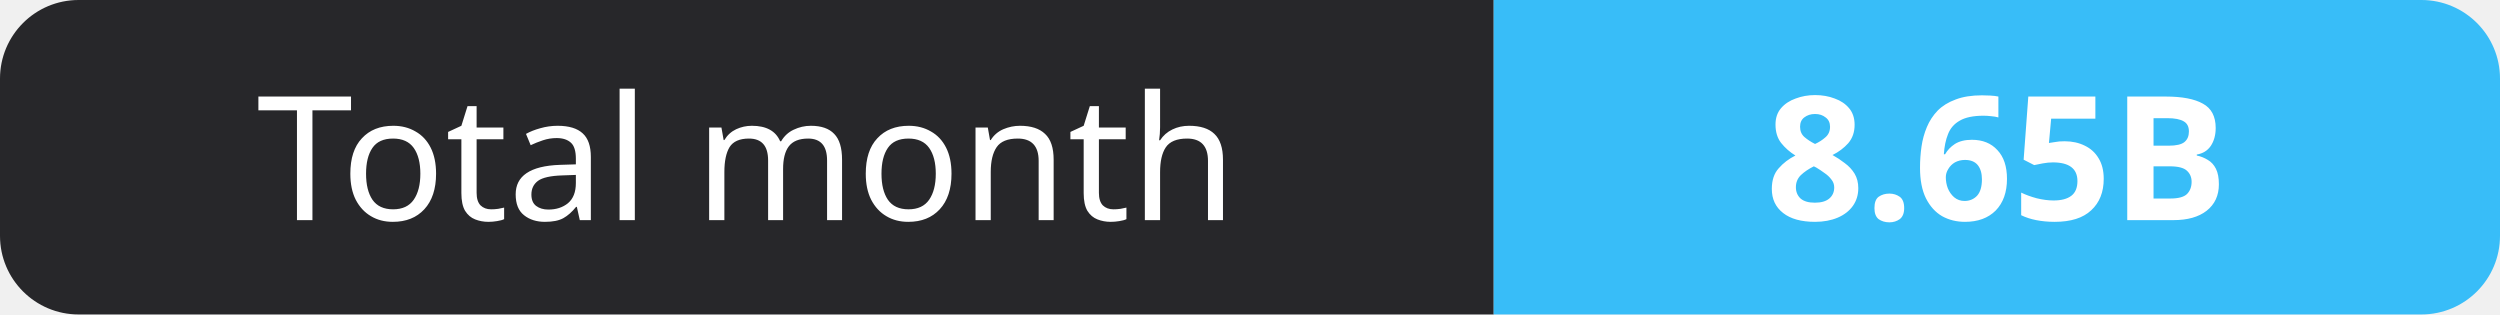
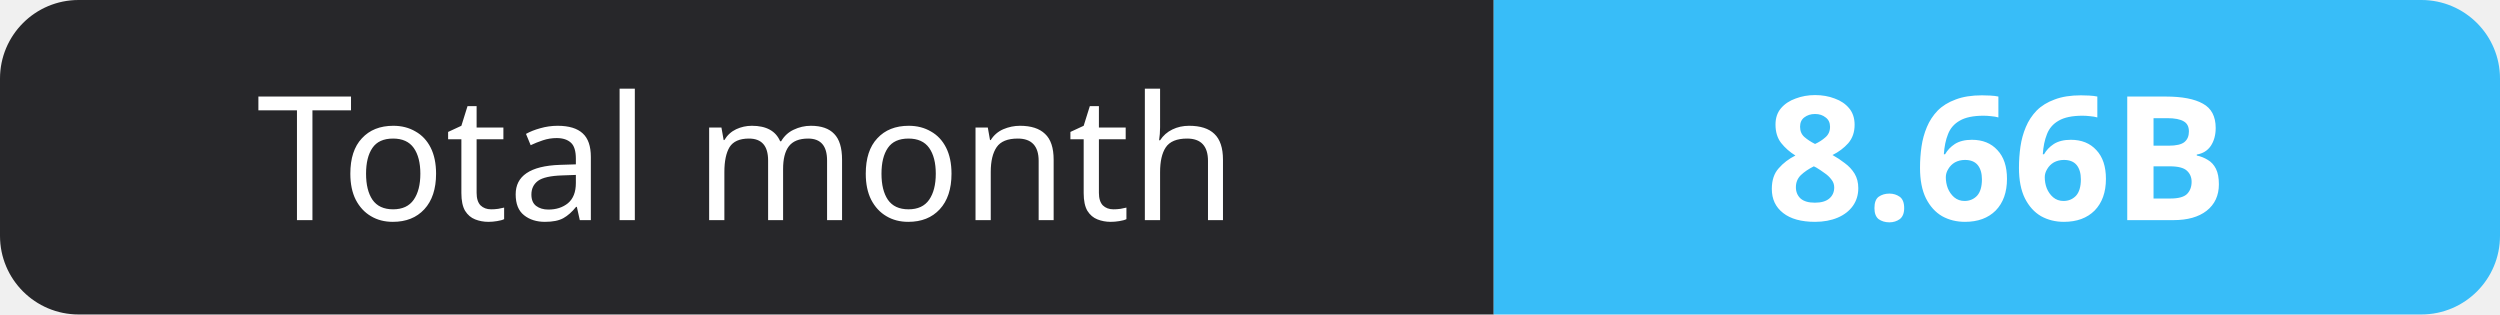
- <svg xmlns="http://www.w3.org/2000/svg" width="159" height="20" role="img" aria-label="Total month: 8.65B">
+ <svg xmlns="http://www.w3.org/2000/svg" width="159" height="20" role="img" aria-label="Total month: 8.66B">
  <clipPath id="r">
    <rect width="159" height="20" rx="5" fill="#fff" />
  </clipPath>
  <g clip-path="url(#r)">
    <rect width="95" height="20" fill="#27272a" />
    <rect x="95" width="64" height="20" fill="#38bdf8" />
  </g>
  <g fill="#fff" text-anchor="middle" font-family="Verdana,Geneva,sans-serif" font-size="11">
    <text x="47.5" y="14">Total month</text>
-     <text x="127.0" y="14" font-weight="700">8.65B</text>
+     <text x="127.0" y="14" font-weight="700">8.66B</text>
  </g>
</svg>
